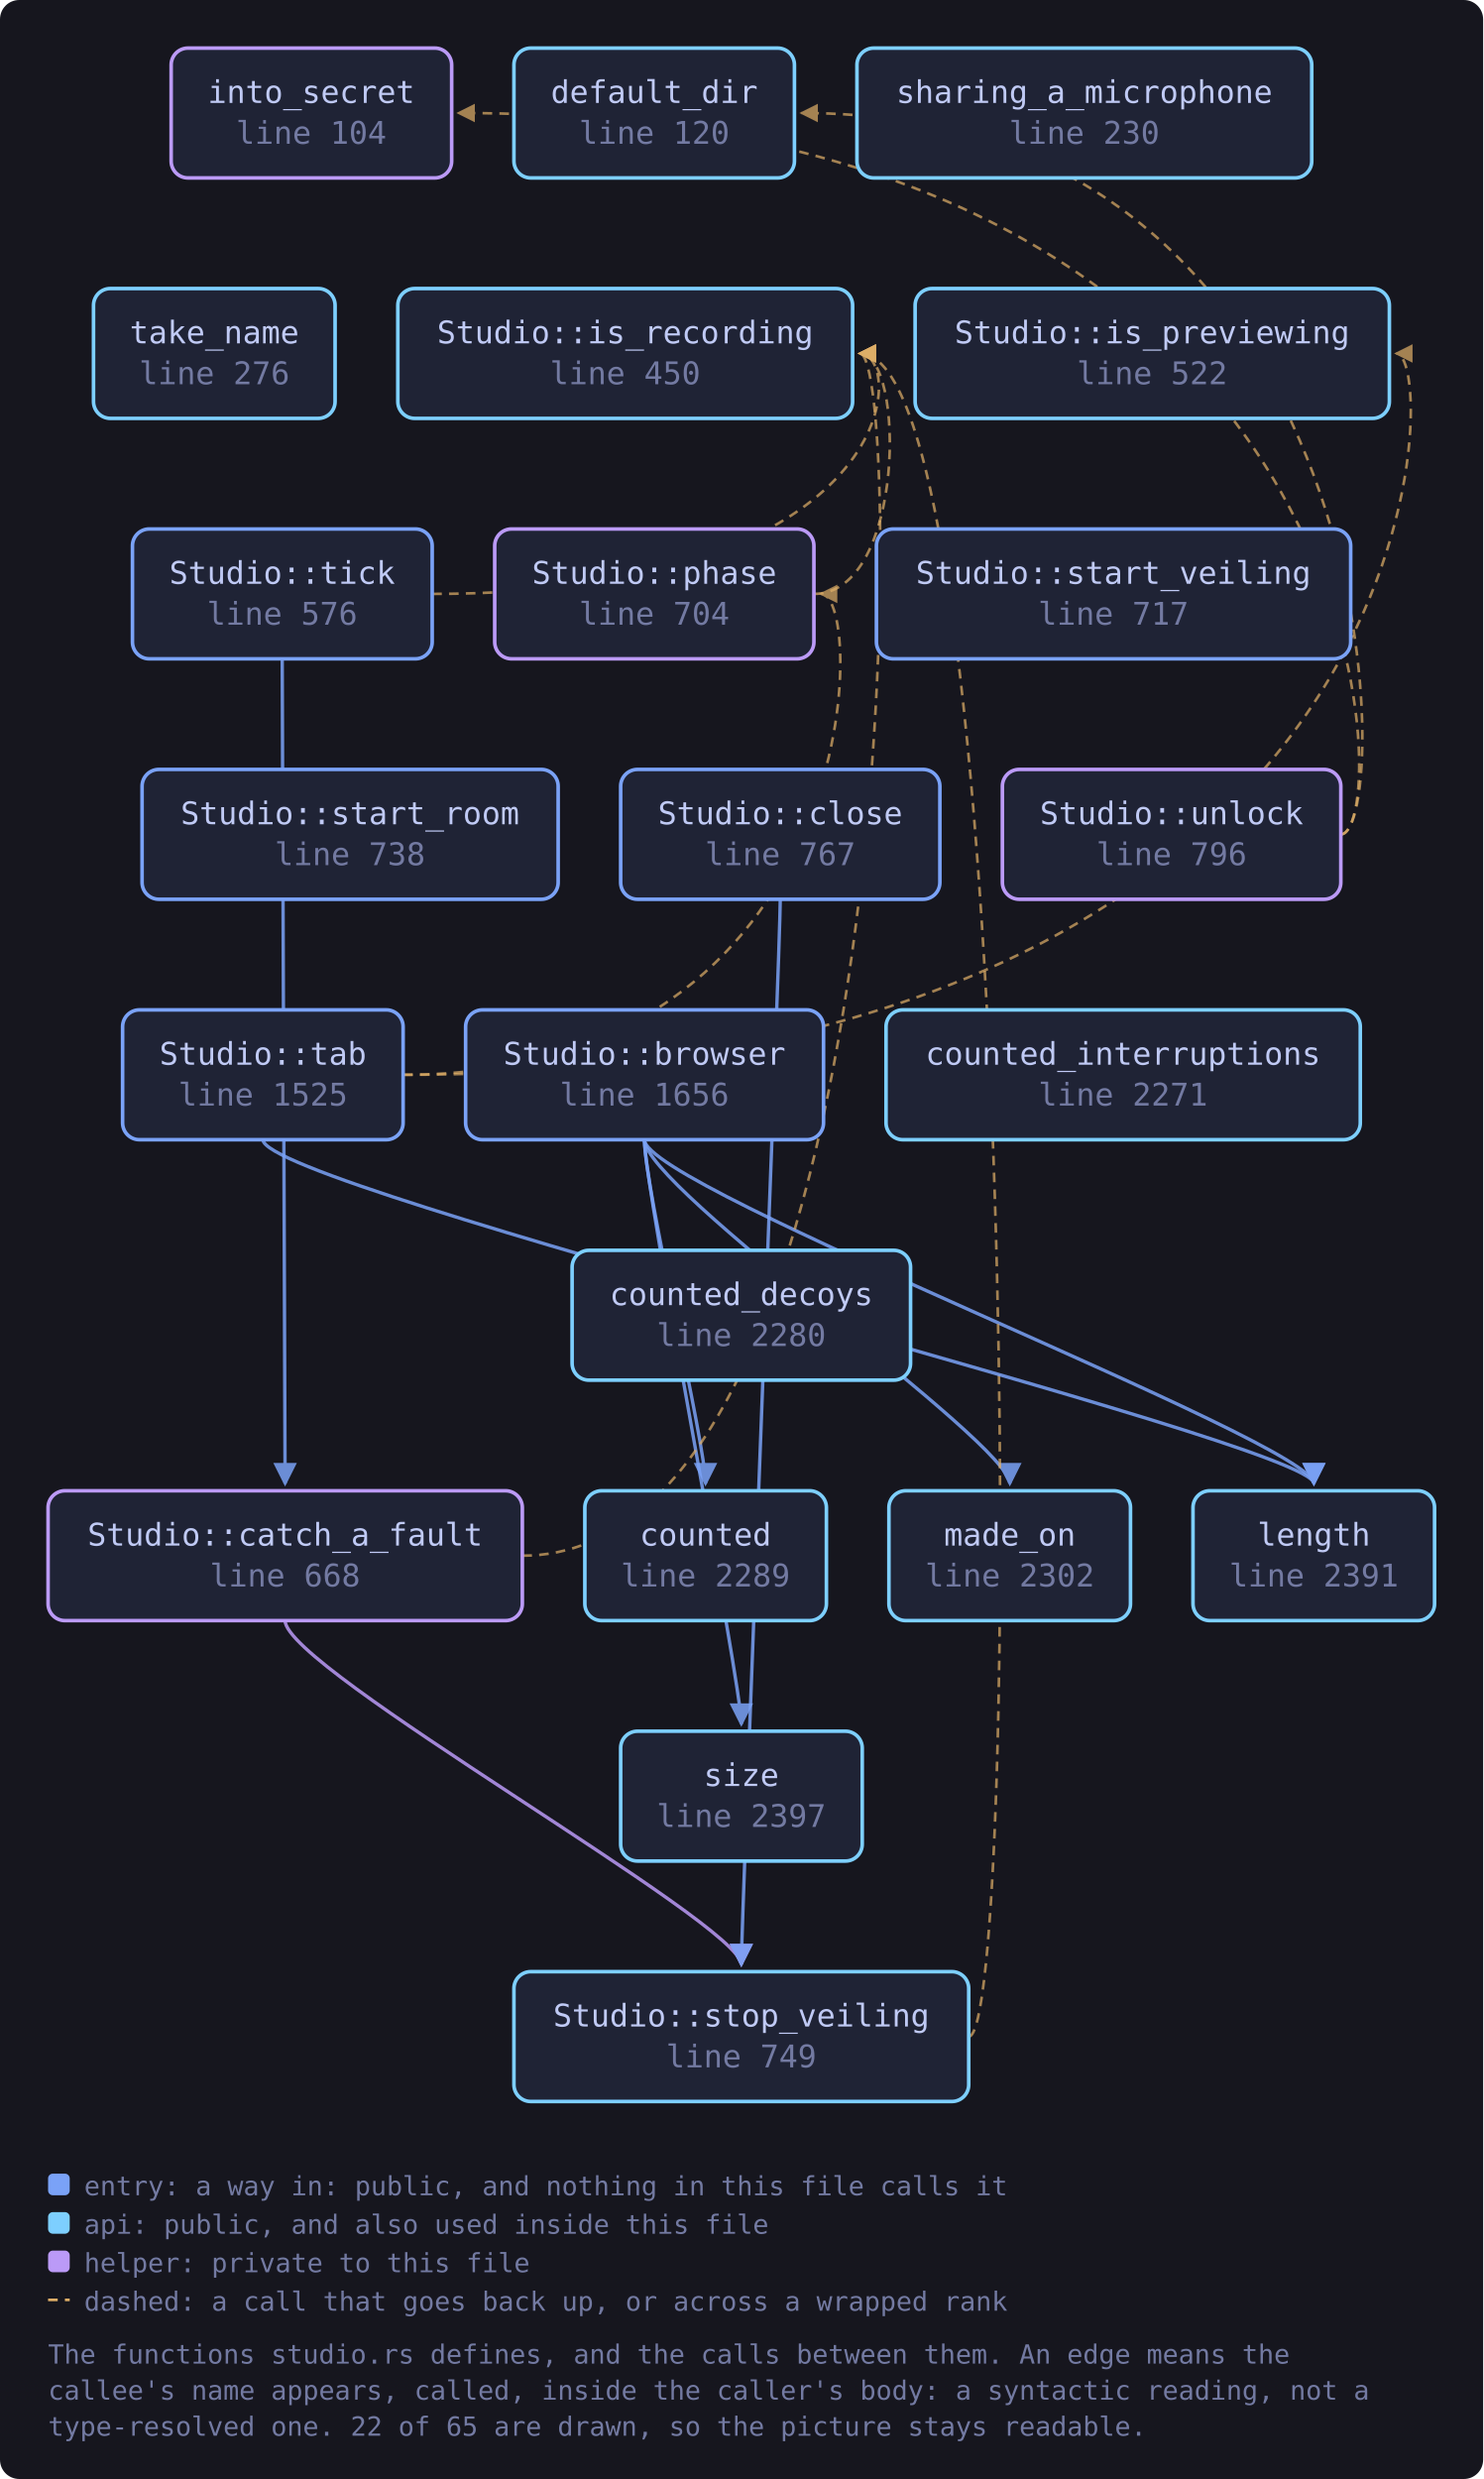
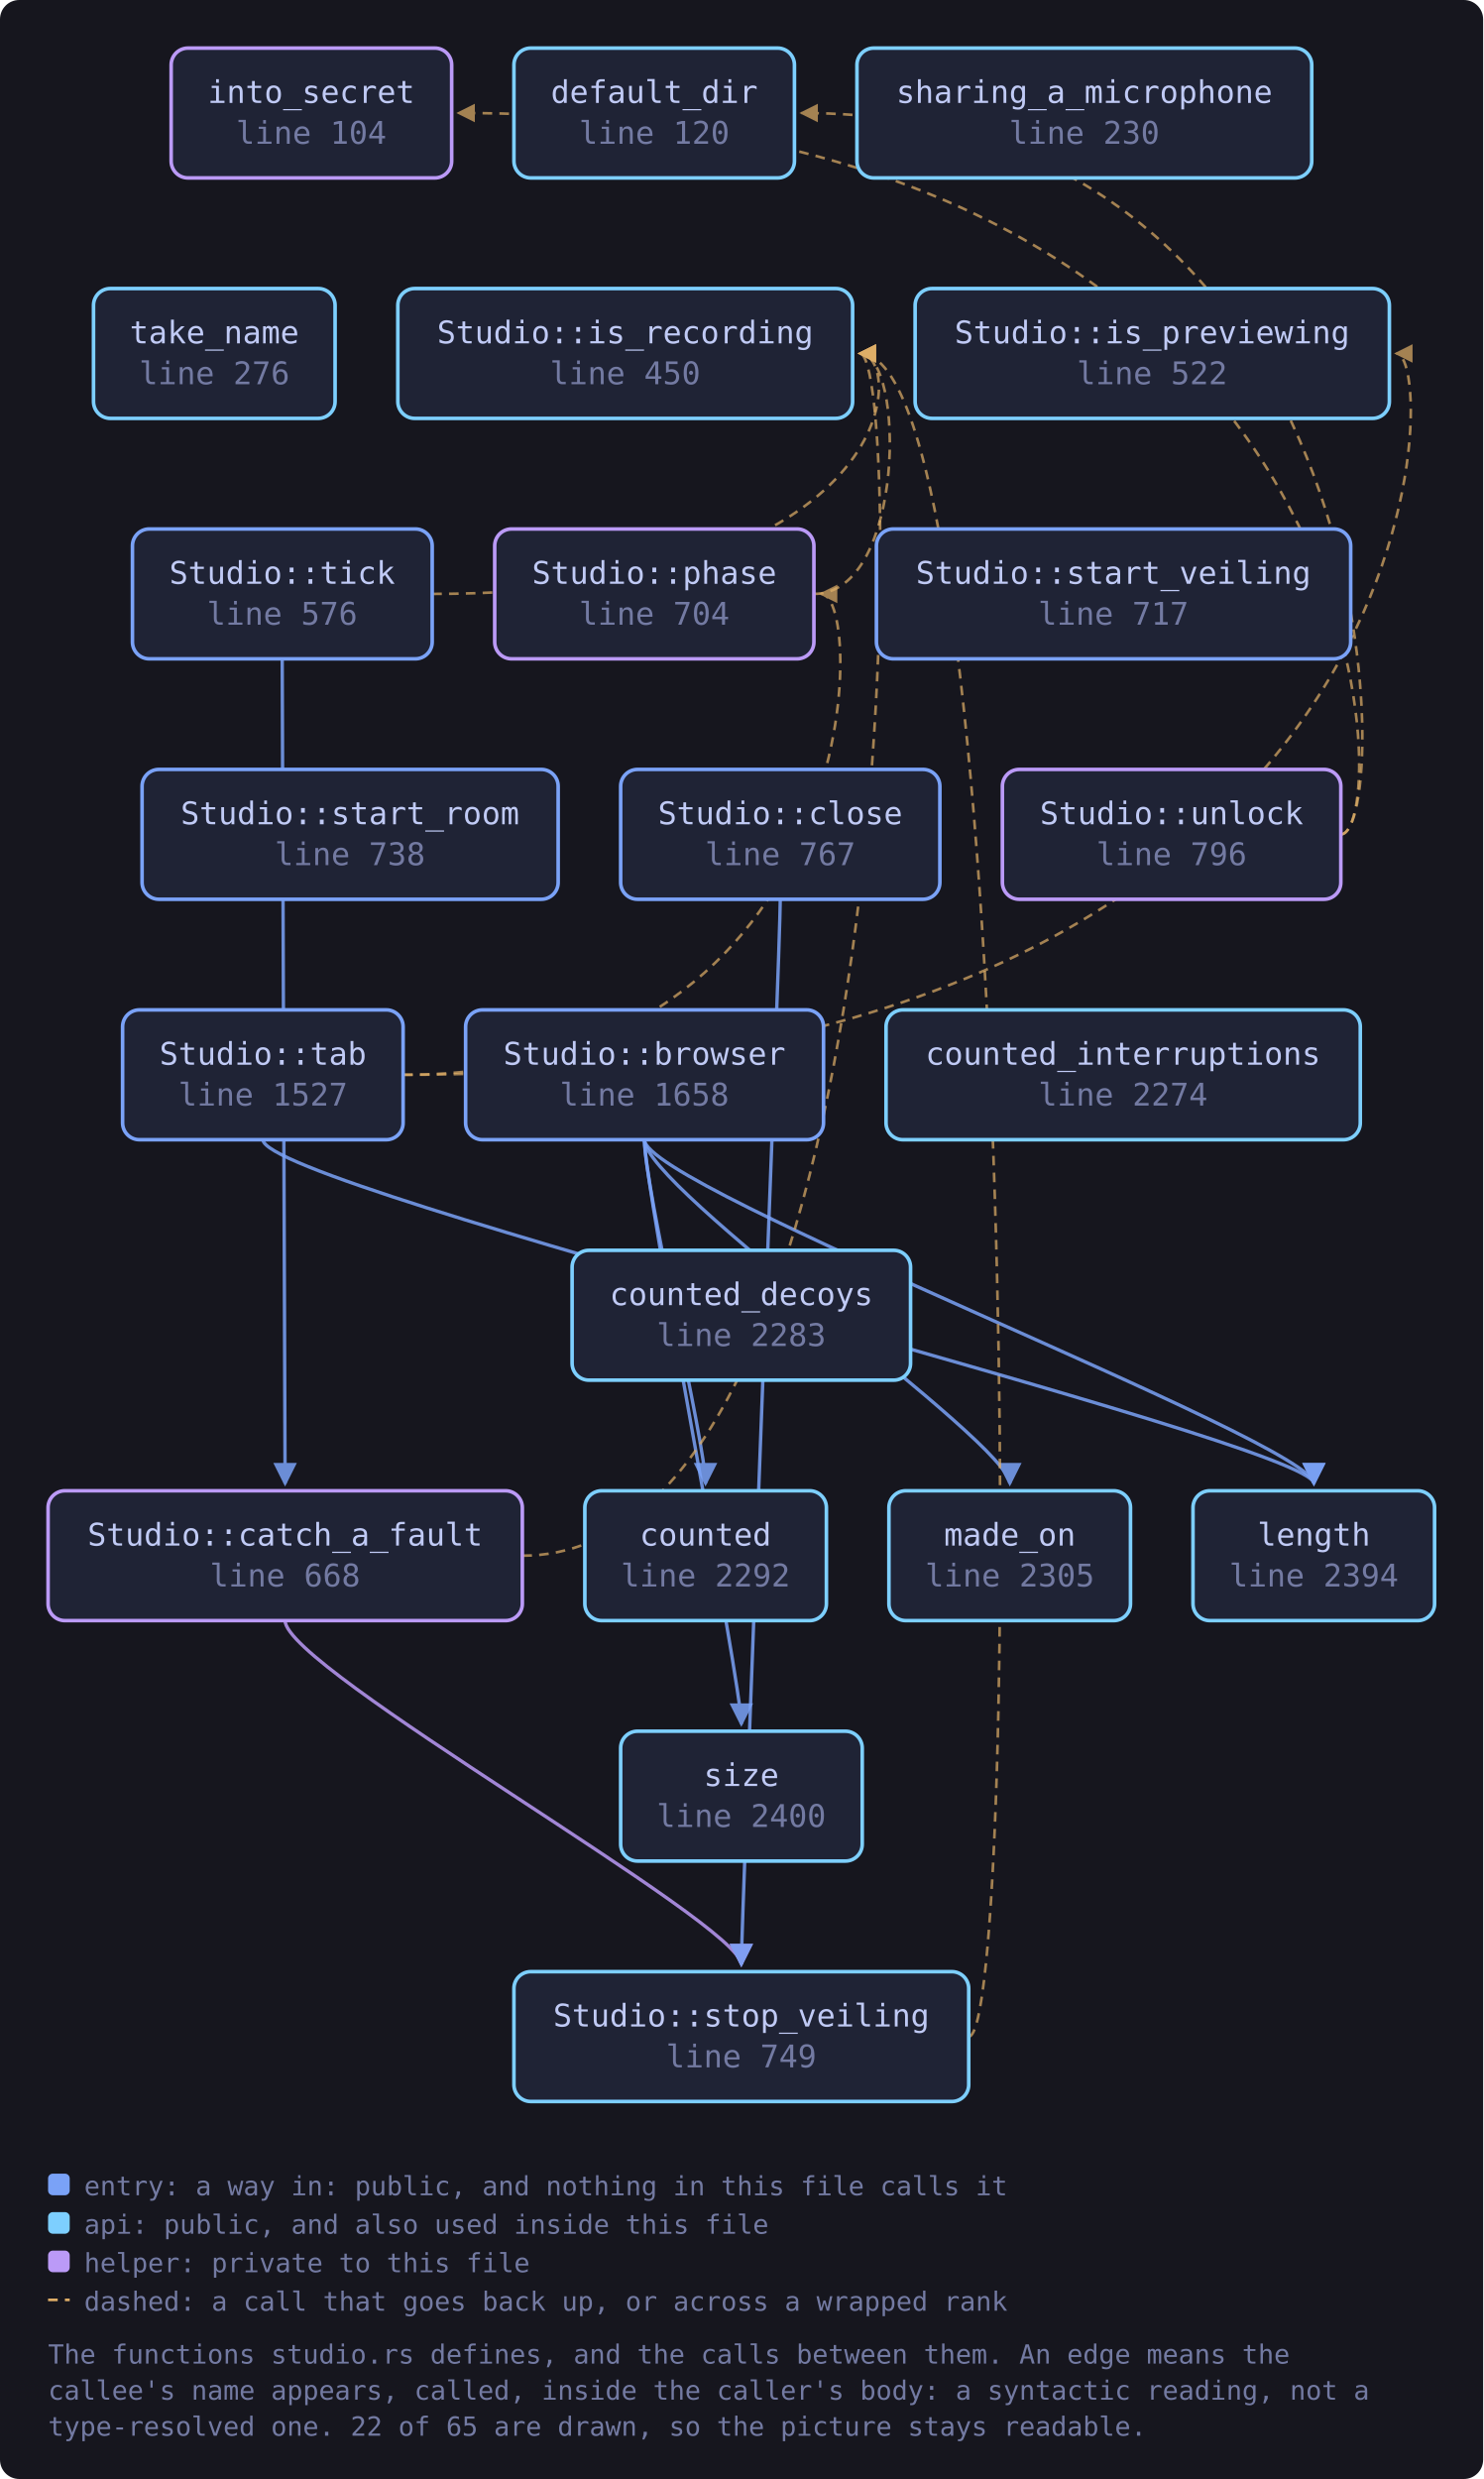
<svg xmlns="http://www.w3.org/2000/svg" viewBox="0 0 617 1031" width="617" height="1031" style="max-width:100%;height:auto" role="img" aria-label="flowchart">
  <defs>
    <marker id="a-muted" viewBox="0 0 8 8" refX="7" refY="4" markerWidth="7" markerHeight="7" orient="auto-start-reverse">
      <path d="M0 0 L8 4 L0 8 z" fill="var(--muted, #737aa2)" />
    </marker>
    <marker id="a-warn" viewBox="0 0 8 8" refX="7" refY="4" markerWidth="7" markerHeight="7" orient="auto-start-reverse">
      <path d="M0 0 L8 4 L0 8 z" fill="var(--warn, #e0af68)" />
    </marker>
    <marker id="a-accent" viewBox="0 0 8 8" refX="7" refY="4" markerWidth="7" markerHeight="7" orient="auto-start-reverse">
      <path d="M0 0 L8 4 L0 8 z" fill="var(--accent, #7aa2f7)" />
    </marker>
    <marker id="a-cyan" viewBox="0 0 8 8" refX="7" refY="4" markerWidth="7" markerHeight="7" orient="auto-start-reverse">
      <path d="M0 0 L8 4 L0 8 z" fill="var(--cyan, #7dcfff)" />
    </marker>
    <marker id="a-accent-2" viewBox="0 0 8 8" refX="7" refY="4" markerWidth="7" markerHeight="7" orient="auto-start-reverse">
      <path d="M0 0 L8 4 L0 8 z" fill="var(--accent-2, #bb9af7)" />
    </marker>
  </defs>
  <rect x="0" y="0" width="617" height="1031" fill="var(--bg-inset, #16161e)" rx="8" />
  <path d="M268.1 474.0 C 268.1 494.0, 293.5 600.0, 293.5 617.0" fill="none" stroke="var(--accent, #7aa2f7)" stroke-width="1.4" opacity="0.85" marker-end="url(#a-accent)" />
  <path d="M268.1 474.0 C 268.1 494.0, 546.6 600.0, 546.6 617.0" fill="none" stroke="var(--accent, #7aa2f7)" stroke-width="1.4" opacity="0.85" marker-end="url(#a-accent)" />
  <path d="M268.1 474.0 C 268.1 494.0, 420.1 600.0, 420.1 617.0" fill="none" stroke="var(--accent, #7aa2f7)" stroke-width="1.4" opacity="0.85" marker-end="url(#a-accent)" />
  <path d="M268.1 474.0 C 268.1 494.0, 308.4 700.0, 308.4 717.0" fill="none" stroke="var(--accent, #7aa2f7)" stroke-width="1.4" opacity="0.85" marker-end="url(#a-accent)" />
  <path d="M217.3 647.0 C 376.7 647.0, 376.7 147.0, 357.7 147.0" fill="none" stroke="var(--warn, #e0af68)" stroke-width="1.1" opacity="0.7" stroke-dasharray="4 3" marker-end="url(#a-warn)" />
  <path d="M118.6 674.0 C 118.6 694.0, 308.4 800.0, 308.4 817.0" fill="none" stroke="var(--accent-2, #bb9af7)" stroke-width="1.4" opacity="0.85" marker-end="url(#a-accent-2)" />
  <path d="M324.6 374.0 C 324.6 394.0, 308.4 800.0, 308.4 817.0" fill="none" stroke="var(--accent, #7aa2f7)" stroke-width="1.4" opacity="0.85" marker-end="url(#a-accent)" />
  <path d="M338.6 247.0 C 376.7 247.0, 376.7 147.0, 357.7 147.0" fill="none" stroke="var(--warn, #e0af68)" stroke-width="1.1" opacity="0.7" stroke-dasharray="4 3" marker-end="url(#a-warn)" />
  <path d="M403.0 847.0 C 425.0 847.0, 425.0 147.0, 357.7 147.0" fill="none" stroke="var(--warn, #e0af68)" stroke-width="1.1" opacity="0.7" stroke-dasharray="4 3" marker-end="url(#a-warn)" />
  <path d="M167.7 447.0 C 599.9 447.0, 599.9 147.0, 580.9 147.0" fill="none" stroke="var(--warn, #e0af68)" stroke-width="1.1" opacity="0.7" stroke-dasharray="4 3" marker-end="url(#a-warn)" />
  <path d="M109.4 474.0 C 109.4 494.0, 546.6 600.0, 546.6 617.0" fill="none" stroke="var(--accent, #7aa2f7)" stroke-width="1.4" opacity="0.85" marker-end="url(#a-accent)" />
  <path d="M167.7 447.0 C 360.6 447.0, 360.6 247.0, 341.6 247.0" fill="none" stroke="var(--warn, #e0af68)" stroke-width="1.1" opacity="0.7" stroke-dasharray="4 3" marker-end="url(#a-warn)" />
  <path d="M117.4 274.0 C 117.4 294.0, 118.6 600.0, 118.6 617.0" fill="none" stroke="var(--accent, #7aa2f7)" stroke-width="1.4" opacity="0.85" marker-end="url(#a-accent)" />
  <path d="M179.8 247.0 C 376.7 247.0, 376.7 147.0, 357.7 147.0" fill="none" stroke="var(--warn, #e0af68)" stroke-width="1.1" opacity="0.7" stroke-dasharray="4 3" marker-end="url(#a-warn)" />
  <path d="M557.8 347.0 C 579.8 347.0, 579.8 47.0, 333.5 47.0" fill="none" stroke="var(--warn, #e0af68)" stroke-width="1.1" opacity="0.7" stroke-dasharray="4 3" marker-end="url(#a-warn)" />
  <path d="M557.8 347.0 C 579.8 347.0, 579.8 47.0, 190.8 47.0" fill="none" stroke="var(--warn, #e0af68)" stroke-width="1.1" opacity="0.7" stroke-dasharray="4 3" marker-end="url(#a-warn)" />
  <a href="https://github.com/tilas01/veilvoice/blob/main/crates/veilvoice-gui/src/studio.rs#L104" target="_blank" rel="noopener noreferrer">
    <rect x="71.2" y="20.0" width="116.7" height="54.0" rx="7" fill="var(--bg-soft, #1f2335)" stroke="var(--accent-2, #bb9af7)" stroke-width="1.5" />
    <text x="129.5" y="42.8" font-family="ui-monospace, SFMono-Regular, Menlo, Consolas, monospace" font-size="13" fill="var(--fg, #c0caf5)" text-anchor="middle">into_secret</text>
    <text x="129.5" y="59.8" font-family="ui-monospace, SFMono-Regular, Menlo, Consolas, monospace" font-size="13" fill="var(--muted, #737aa2)" text-anchor="middle">line 104</text>
  </a>
  <a href="https://github.com/tilas01/veilvoice/blob/main/crates/veilvoice-gui/src/studio.rs#L120" target="_blank" rel="noopener noreferrer">
    <rect x="213.8" y="20.0" width="116.7" height="54.0" rx="7" fill="var(--bg-soft, #1f2335)" stroke="var(--cyan, #7dcfff)" stroke-width="1.5" />
    <text x="272.2" y="42.8" font-family="ui-monospace, SFMono-Regular, Menlo, Consolas, monospace" font-size="13" fill="var(--fg, #c0caf5)" text-anchor="middle">default_dir</text>
    <text x="272.2" y="59.8" font-family="ui-monospace, SFMono-Regular, Menlo, Consolas, monospace" font-size="13" fill="var(--muted, #737aa2)" text-anchor="middle">line 120</text>
  </a>
  <a href="https://github.com/tilas01/veilvoice/blob/main/crates/veilvoice-gui/src/studio.rs#L230" target="_blank" rel="noopener noreferrer">
    <rect x="356.5" y="20.0" width="189.2" height="54.0" rx="7" fill="var(--bg-soft, #1f2335)" stroke="var(--cyan, #7dcfff)" stroke-width="1.5" />
    <text x="451.1" y="42.8" font-family="ui-monospace, SFMono-Regular, Menlo, Consolas, monospace" font-size="13" fill="var(--fg, #c0caf5)" text-anchor="middle">sharing_a_microphone</text>
    <text x="451.1" y="59.8" font-family="ui-monospace, SFMono-Regular, Menlo, Consolas, monospace" font-size="13" fill="var(--muted, #737aa2)" text-anchor="middle">line 230</text>
  </a>
  <a href="https://github.com/tilas01/veilvoice/blob/main/crates/veilvoice-gui/src/studio.rs#L276" target="_blank" rel="noopener noreferrer">
    <rect x="38.9" y="120.0" width="100.5" height="54.0" rx="7" fill="var(--bg-soft, #1f2335)" stroke="var(--cyan, #7dcfff)" stroke-width="1.5" />
    <text x="89.2" y="142.8" font-family="ui-monospace, SFMono-Regular, Menlo, Consolas, monospace" font-size="13" fill="var(--fg, #c0caf5)" text-anchor="middle">take_name</text>
    <text x="89.2" y="159.8" font-family="ui-monospace, SFMono-Regular, Menlo, Consolas, monospace" font-size="13" fill="var(--muted, #737aa2)" text-anchor="middle">line 276</text>
  </a>
  <a href="https://github.com/tilas01/veilvoice/blob/main/crates/veilvoice-gui/src/studio.rs#L450" target="_blank" rel="noopener noreferrer">
    <rect x="165.5" y="120.0" width="189.2" height="54.0" rx="7" fill="var(--bg-soft, #1f2335)" stroke="var(--cyan, #7dcfff)" stroke-width="1.5" />
    <text x="260.1" y="142.8" font-family="ui-monospace, SFMono-Regular, Menlo, Consolas, monospace" font-size="13" fill="var(--fg, #c0caf5)" text-anchor="middle">Studio::is_recording</text>
    <text x="260.1" y="159.8" font-family="ui-monospace, SFMono-Regular, Menlo, Consolas, monospace" font-size="13" fill="var(--muted, #737aa2)" text-anchor="middle">line 450</text>
  </a>
  <a href="https://github.com/tilas01/veilvoice/blob/main/crates/veilvoice-gui/src/studio.rs#L522" target="_blank" rel="noopener noreferrer">
    <rect x="380.7" y="120.0" width="197.3" height="54.0" rx="7" fill="var(--bg-soft, #1f2335)" stroke="var(--cyan, #7dcfff)" stroke-width="1.5" />
    <text x="479.3" y="142.8" font-family="ui-monospace, SFMono-Regular, Menlo, Consolas, monospace" font-size="13" fill="var(--fg, #c0caf5)" text-anchor="middle">Studio::is_previewing</text>
    <text x="479.3" y="159.8" font-family="ui-monospace, SFMono-Regular, Menlo, Consolas, monospace" font-size="13" fill="var(--muted, #737aa2)" text-anchor="middle">line 522</text>
  </a>
  <a href="https://github.com/tilas01/veilvoice/blob/main/crates/veilvoice-gui/src/studio.rs#L576" target="_blank" rel="noopener noreferrer">
    <rect x="55.1" y="220.0" width="124.7" height="54.0" rx="7" fill="var(--bg-soft, #1f2335)" stroke="var(--accent, #7aa2f7)" stroke-width="1.5" />
    <text x="117.4" y="242.8" font-family="ui-monospace, SFMono-Regular, Menlo, Consolas, monospace" font-size="13" fill="var(--fg, #c0caf5)" text-anchor="middle">Studio::tick</text>
    <text x="117.4" y="259.8" font-family="ui-monospace, SFMono-Regular, Menlo, Consolas, monospace" font-size="13" fill="var(--muted, #737aa2)" text-anchor="middle">line 576</text>
  </a>
  <a href="https://github.com/tilas01/veilvoice/blob/main/crates/veilvoice-gui/src/studio.rs#L668" target="_blank" rel="noopener noreferrer">
    <rect x="20.0" y="620.0" width="197.3" height="54.0" rx="7" fill="var(--bg-soft, #1f2335)" stroke="var(--accent-2, #bb9af7)" stroke-width="1.5" />
    <text x="118.6" y="642.8" font-family="ui-monospace, SFMono-Regular, Menlo, Consolas, monospace" font-size="13" fill="var(--fg, #c0caf5)" text-anchor="middle">Studio::catch_a_fault</text>
    <text x="118.6" y="659.8" font-family="ui-monospace, SFMono-Regular, Menlo, Consolas, monospace" font-size="13" fill="var(--muted, #737aa2)" text-anchor="middle">line 668</text>
  </a>
  <a href="https://github.com/tilas01/veilvoice/blob/main/crates/veilvoice-gui/src/studio.rs#L704" target="_blank" rel="noopener noreferrer">
    <rect x="205.8" y="220.0" width="132.8" height="54.0" rx="7" fill="var(--bg-soft, #1f2335)" stroke="var(--accent-2, #bb9af7)" stroke-width="1.5" />
    <text x="272.2" y="242.8" font-family="ui-monospace, SFMono-Regular, Menlo, Consolas, monospace" font-size="13" fill="var(--fg, #c0caf5)" text-anchor="middle">Studio::phase</text>
    <text x="272.2" y="259.8" font-family="ui-monospace, SFMono-Regular, Menlo, Consolas, monospace" font-size="13" fill="var(--muted, #737aa2)" text-anchor="middle">line 704</text>
  </a>
  <a href="https://github.com/tilas01/veilvoice/blob/main/crates/veilvoice-gui/src/studio.rs#L717" target="_blank" rel="noopener noreferrer">
    <rect x="364.6" y="220.0" width="197.3" height="54.0" rx="7" fill="var(--bg-soft, #1f2335)" stroke="var(--accent, #7aa2f7)" stroke-width="1.5" />
    <text x="463.2" y="242.8" font-family="ui-monospace, SFMono-Regular, Menlo, Consolas, monospace" font-size="13" fill="var(--fg, #c0caf5)" text-anchor="middle">Studio::start_veiling</text>
    <text x="463.2" y="259.8" font-family="ui-monospace, SFMono-Regular, Menlo, Consolas, monospace" font-size="13" fill="var(--muted, #737aa2)" text-anchor="middle">line 717</text>
  </a>
  <a href="https://github.com/tilas01/veilvoice/blob/main/crates/veilvoice-gui/src/studio.rs#L738" target="_blank" rel="noopener noreferrer">
    <rect x="59.1" y="320.0" width="173.1" height="54.0" rx="7" fill="var(--bg-soft, #1f2335)" stroke="var(--accent, #7aa2f7)" stroke-width="1.5" />
    <text x="145.6" y="342.8" font-family="ui-monospace, SFMono-Regular, Menlo, Consolas, monospace" font-size="13" fill="var(--fg, #c0caf5)" text-anchor="middle">Studio::start_room</text>
    <text x="145.6" y="359.8" font-family="ui-monospace, SFMono-Regular, Menlo, Consolas, monospace" font-size="13" fill="var(--muted, #737aa2)" text-anchor="middle">line 738</text>
  </a>
  <a href="https://github.com/tilas01/veilvoice/blob/main/crates/veilvoice-gui/src/studio.rs#L749" target="_blank" rel="noopener noreferrer">
    <rect x="213.8" y="820.0" width="189.2" height="54.0" rx="7" fill="var(--bg-soft, #1f2335)" stroke="var(--cyan, #7dcfff)" stroke-width="1.5" />
    <text x="308.4" y="842.8" font-family="ui-monospace, SFMono-Regular, Menlo, Consolas, monospace" font-size="13" fill="var(--fg, #c0caf5)" text-anchor="middle">Studio::stop_veiling</text>
    <text x="308.4" y="859.8" font-family="ui-monospace, SFMono-Regular, Menlo, Consolas, monospace" font-size="13" fill="var(--muted, #737aa2)" text-anchor="middle">line 749</text>
  </a>
  <a href="https://github.com/tilas01/veilvoice/blob/main/crates/veilvoice-gui/src/studio.rs#L767" target="_blank" rel="noopener noreferrer">
    <rect x="258.2" y="320.0" width="132.8" height="54.0" rx="7" fill="var(--bg-soft, #1f2335)" stroke="var(--accent, #7aa2f7)" stroke-width="1.5" />
    <text x="324.6" y="342.8" font-family="ui-monospace, SFMono-Regular, Menlo, Consolas, monospace" font-size="13" fill="var(--fg, #c0caf5)" text-anchor="middle">Studio::close</text>
    <text x="324.6" y="359.8" font-family="ui-monospace, SFMono-Regular, Menlo, Consolas, monospace" font-size="13" fill="var(--muted, #737aa2)" text-anchor="middle">line 767</text>
  </a>
  <a href="https://github.com/tilas01/veilvoice/blob/main/crates/veilvoice-gui/src/studio.rs#L796" target="_blank" rel="noopener noreferrer">
    <rect x="417.0" y="320.0" width="140.8" height="54.0" rx="7" fill="var(--bg-soft, #1f2335)" stroke="var(--accent-2, #bb9af7)" stroke-width="1.5" />
    <text x="487.4" y="342.8" font-family="ui-monospace, SFMono-Regular, Menlo, Consolas, monospace" font-size="13" fill="var(--fg, #c0caf5)" text-anchor="middle">Studio::unlock</text>
    <text x="487.4" y="359.8" font-family="ui-monospace, SFMono-Regular, Menlo, Consolas, monospace" font-size="13" fill="var(--muted, #737aa2)" text-anchor="middle">line 796</text>
  </a>
-   <a href="https://github.com/tilas01/veilvoice/blob/main/crates/veilvoice-gui/src/studio.rs#L1525" target="_blank" rel="noopener noreferrer">
+   <a href="https://github.com/tilas01/veilvoice/blob/main/crates/veilvoice-gui/src/studio.rs#L1527" target="_blank" rel="noopener noreferrer">
    <rect x="51.0" y="420.0" width="116.7" height="54.0" rx="7" fill="var(--bg-soft, #1f2335)" stroke="var(--accent, #7aa2f7)" stroke-width="1.5" />
    <text x="109.4" y="442.8" font-family="ui-monospace, SFMono-Regular, Menlo, Consolas, monospace" font-size="13" fill="var(--fg, #c0caf5)" text-anchor="middle">Studio::tab</text>
-     <text x="109.4" y="459.8" font-family="ui-monospace, SFMono-Regular, Menlo, Consolas, monospace" font-size="13" fill="var(--muted, #737aa2)" text-anchor="middle">line 1525</text>
+     <text x="109.4" y="459.8" font-family="ui-monospace, SFMono-Regular, Menlo, Consolas, monospace" font-size="13" fill="var(--muted, #737aa2)" text-anchor="middle">line 1527</text>
  </a>
-   <a href="https://github.com/tilas01/veilvoice/blob/main/crates/veilvoice-gui/src/studio.rs#L1656" target="_blank" rel="noopener noreferrer">
+   <a href="https://github.com/tilas01/veilvoice/blob/main/crates/veilvoice-gui/src/studio.rs#L1658" target="_blank" rel="noopener noreferrer">
    <rect x="193.7" y="420.0" width="148.9" height="54.0" rx="7" fill="var(--bg-soft, #1f2335)" stroke="var(--accent, #7aa2f7)" stroke-width="1.5" />
    <text x="268.1" y="442.8" font-family="ui-monospace, SFMono-Regular, Menlo, Consolas, monospace" font-size="13" fill="var(--fg, #c0caf5)" text-anchor="middle">Studio::browser</text>
-     <text x="268.1" y="459.8" font-family="ui-monospace, SFMono-Regular, Menlo, Consolas, monospace" font-size="13" fill="var(--muted, #737aa2)" text-anchor="middle">line 1656</text>
+     <text x="268.1" y="459.8" font-family="ui-monospace, SFMono-Regular, Menlo, Consolas, monospace" font-size="13" fill="var(--muted, #737aa2)" text-anchor="middle">line 1658</text>
  </a>
-   <a href="https://github.com/tilas01/veilvoice/blob/main/crates/veilvoice-gui/src/studio.rs#L2271" target="_blank" rel="noopener noreferrer">
+   <a href="https://github.com/tilas01/veilvoice/blob/main/crates/veilvoice-gui/src/studio.rs#L2274" target="_blank" rel="noopener noreferrer">
    <rect x="368.6" y="420.0" width="197.3" height="54.0" rx="7" fill="var(--bg-soft, #1f2335)" stroke="var(--cyan, #7dcfff)" stroke-width="1.5" />
    <text x="467.2" y="442.8" font-family="ui-monospace, SFMono-Regular, Menlo, Consolas, monospace" font-size="13" fill="var(--fg, #c0caf5)" text-anchor="middle">counted_interruptions</text>
-     <text x="467.2" y="459.8" font-family="ui-monospace, SFMono-Regular, Menlo, Consolas, monospace" font-size="13" fill="var(--muted, #737aa2)" text-anchor="middle">line 2271</text>
+     <text x="467.2" y="459.8" font-family="ui-monospace, SFMono-Regular, Menlo, Consolas, monospace" font-size="13" fill="var(--muted, #737aa2)" text-anchor="middle">line 2274</text>
  </a>
-   <a href="https://github.com/tilas01/veilvoice/blob/main/crates/veilvoice-gui/src/studio.rs#L2280" target="_blank" rel="noopener noreferrer">
+   <a href="https://github.com/tilas01/veilvoice/blob/main/crates/veilvoice-gui/src/studio.rs#L2283" target="_blank" rel="noopener noreferrer">
    <rect x="238.0" y="520.0" width="140.8" height="54.0" rx="7" fill="var(--bg-soft, #1f2335)" stroke="var(--cyan, #7dcfff)" stroke-width="1.5" />
    <text x="308.4" y="542.8" font-family="ui-monospace, SFMono-Regular, Menlo, Consolas, monospace" font-size="13" fill="var(--fg, #c0caf5)" text-anchor="middle">counted_decoys</text>
-     <text x="308.4" y="559.8" font-family="ui-monospace, SFMono-Regular, Menlo, Consolas, monospace" font-size="13" fill="var(--muted, #737aa2)" text-anchor="middle">line 2280</text>
+     <text x="308.4" y="559.8" font-family="ui-monospace, SFMono-Regular, Menlo, Consolas, monospace" font-size="13" fill="var(--muted, #737aa2)" text-anchor="middle">line 2283</text>
  </a>
-   <a href="https://github.com/tilas01/veilvoice/blob/main/crates/veilvoice-gui/src/studio.rs#L2289" target="_blank" rel="noopener noreferrer">
+   <a href="https://github.com/tilas01/veilvoice/blob/main/crates/veilvoice-gui/src/studio.rs#L2292" target="_blank" rel="noopener noreferrer">
    <rect x="243.3" y="620.0" width="100.5" height="54.0" rx="7" fill="var(--bg-soft, #1f2335)" stroke="var(--cyan, #7dcfff)" stroke-width="1.5" />
    <text x="293.5" y="642.8" font-family="ui-monospace, SFMono-Regular, Menlo, Consolas, monospace" font-size="13" fill="var(--fg, #c0caf5)" text-anchor="middle">counted</text>
-     <text x="293.5" y="659.8" font-family="ui-monospace, SFMono-Regular, Menlo, Consolas, monospace" font-size="13" fill="var(--muted, #737aa2)" text-anchor="middle">line 2289</text>
+     <text x="293.5" y="659.8" font-family="ui-monospace, SFMono-Regular, Menlo, Consolas, monospace" font-size="13" fill="var(--muted, #737aa2)" text-anchor="middle">line 2292</text>
  </a>
-   <a href="https://github.com/tilas01/veilvoice/blob/main/crates/veilvoice-gui/src/studio.rs#L2302" target="_blank" rel="noopener noreferrer">
+   <a href="https://github.com/tilas01/veilvoice/blob/main/crates/veilvoice-gui/src/studio.rs#L2305" target="_blank" rel="noopener noreferrer">
    <rect x="369.8" y="620.0" width="100.5" height="54.0" rx="7" fill="var(--bg-soft, #1f2335)" stroke="var(--cyan, #7dcfff)" stroke-width="1.5" />
    <text x="420.1" y="642.8" font-family="ui-monospace, SFMono-Regular, Menlo, Consolas, monospace" font-size="13" fill="var(--fg, #c0caf5)" text-anchor="middle">made_on</text>
-     <text x="420.1" y="659.8" font-family="ui-monospace, SFMono-Regular, Menlo, Consolas, monospace" font-size="13" fill="var(--muted, #737aa2)" text-anchor="middle">line 2302</text>
+     <text x="420.1" y="659.8" font-family="ui-monospace, SFMono-Regular, Menlo, Consolas, monospace" font-size="13" fill="var(--muted, #737aa2)" text-anchor="middle">line 2305</text>
  </a>
-   <a href="https://github.com/tilas01/veilvoice/blob/main/crates/veilvoice-gui/src/studio.rs#L2391" target="_blank" rel="noopener noreferrer">
+   <a href="https://github.com/tilas01/veilvoice/blob/main/crates/veilvoice-gui/src/studio.rs#L2394" target="_blank" rel="noopener noreferrer">
    <rect x="496.3" y="620.0" width="100.5" height="54.0" rx="7" fill="var(--bg-soft, #1f2335)" stroke="var(--cyan, #7dcfff)" stroke-width="1.5" />
    <text x="546.6" y="642.8" font-family="ui-monospace, SFMono-Regular, Menlo, Consolas, monospace" font-size="13" fill="var(--fg, #c0caf5)" text-anchor="middle">length</text>
-     <text x="546.6" y="659.8" font-family="ui-monospace, SFMono-Regular, Menlo, Consolas, monospace" font-size="13" fill="var(--muted, #737aa2)" text-anchor="middle">line 2391</text>
+     <text x="546.6" y="659.8" font-family="ui-monospace, SFMono-Regular, Menlo, Consolas, monospace" font-size="13" fill="var(--muted, #737aa2)" text-anchor="middle">line 2394</text>
  </a>
-   <a href="https://github.com/tilas01/veilvoice/blob/main/crates/veilvoice-gui/src/studio.rs#L2397" target="_blank" rel="noopener noreferrer">
+   <a href="https://github.com/tilas01/veilvoice/blob/main/crates/veilvoice-gui/src/studio.rs#L2400" target="_blank" rel="noopener noreferrer">
    <rect x="258.2" y="720.0" width="100.5" height="54.0" rx="7" fill="var(--bg-soft, #1f2335)" stroke="var(--cyan, #7dcfff)" stroke-width="1.5" />
    <text x="308.4" y="742.8" font-family="ui-monospace, SFMono-Regular, Menlo, Consolas, monospace" font-size="13" fill="var(--fg, #c0caf5)" text-anchor="middle">size</text>
-     <text x="308.4" y="759.8" font-family="ui-monospace, SFMono-Regular, Menlo, Consolas, monospace" font-size="13" fill="var(--muted, #737aa2)" text-anchor="middle">line 2397</text>
+     <text x="308.4" y="759.8" font-family="ui-monospace, SFMono-Regular, Menlo, Consolas, monospace" font-size="13" fill="var(--muted, #737aa2)" text-anchor="middle">line 2400</text>
  </a>
  <rect x="20.0" y="904.0" width="9" height="9" rx="2" fill="var(--accent, #7aa2f7)" />
  <text x="35.0" y="913.0" font-family="ui-monospace, SFMono-Regular, Menlo, Consolas, monospace" font-size="11" fill="var(--muted, #737aa2)">entry: a way in: public, and nothing in this file calls it</text>
  <rect x="20.0" y="920.0" width="9" height="9" rx="2" fill="var(--cyan, #7dcfff)" />
  <text x="35.0" y="929.0" font-family="ui-monospace, SFMono-Regular, Menlo, Consolas, monospace" font-size="11" fill="var(--muted, #737aa2)">api: public, and also used inside this file</text>
  <rect x="20.0" y="936.0" width="9" height="9" rx="2" fill="var(--accent-2, #bb9af7)" />
  <text x="35.0" y="945.0" font-family="ui-monospace, SFMono-Regular, Menlo, Consolas, monospace" font-size="11" fill="var(--muted, #737aa2)">helper: private to this file</text>
  <path d="M20.0 956.5 L29.0 956.5" stroke="var(--warn, #e0af68)" stroke-width="1.1" stroke-dasharray="4 3" />
  <text x="35.0" y="961.0" font-family="ui-monospace, SFMono-Regular, Menlo, Consolas, monospace" font-size="11" fill="var(--muted, #737aa2)">dashed: a call that goes back up, or across a wrapped rank</text>
  <text x="20.0" y="983.0" font-family="ui-monospace, SFMono-Regular, Menlo, Consolas, monospace" font-size="11" fill="var(--muted, #737aa2)">The functions studio.rs defines, and the calls between them. An edge means the</text>
  <text x="20.0" y="998.0" font-family="ui-monospace, SFMono-Regular, Menlo, Consolas, monospace" font-size="11" fill="var(--muted, #737aa2)">callee's name appears, called, inside the caller's body: a syntactic reading, not a</text>
  <text x="20.0" y="1013.0" font-family="ui-monospace, SFMono-Regular, Menlo, Consolas, monospace" font-size="11" fill="var(--muted, #737aa2)">type-resolved one. 22 of 65 are drawn, so the picture stays readable.</text>
</svg>
